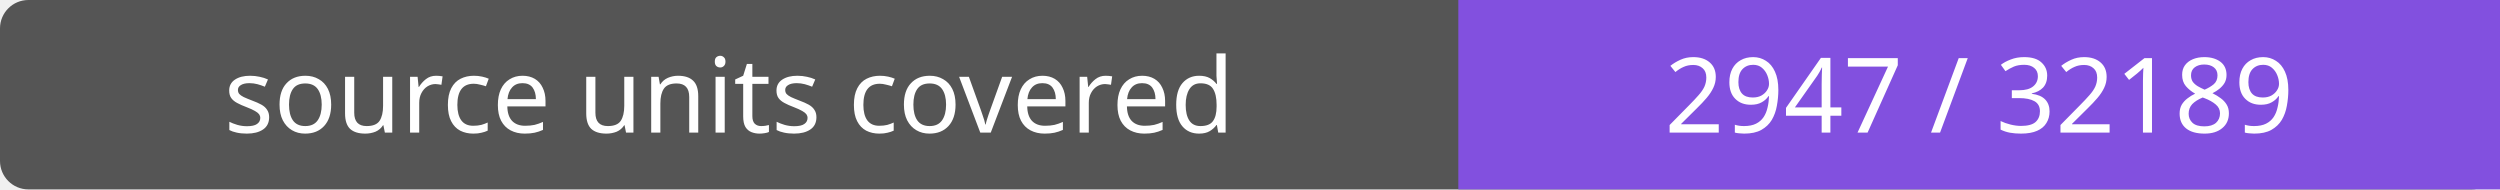
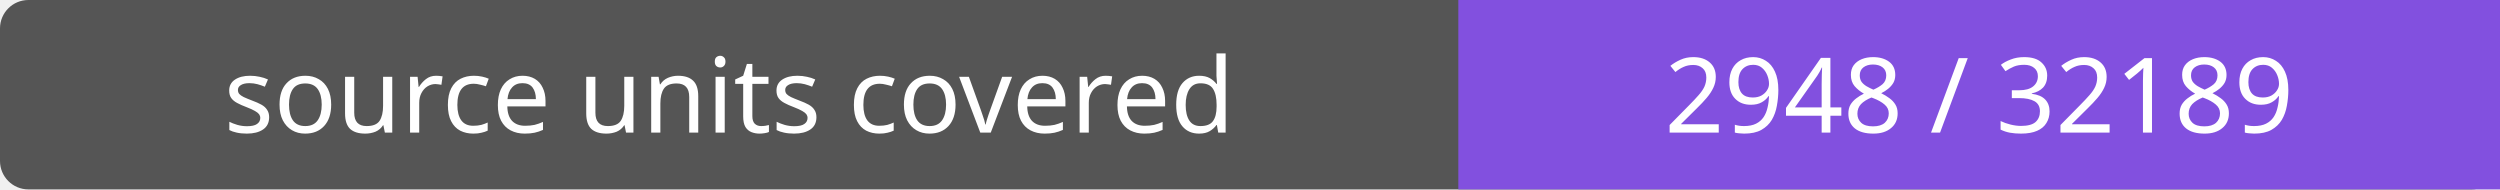
- <svg xmlns="http://www.w3.org/2000/svg" width="264" height="20" role="img" aria-label="source units covered: 2947 / 32189">
+ <svg xmlns="http://www.w3.org/2000/svg" width="264" height="20" role="img" aria-label="source units covered: 2948 / 32189">
  <rect width="264" height="20" rx="3" fill="#555" />
  <path fill="#8250df" d="M154 0h110v20H154z" />
  <g fill="#fff" text-anchor="middle" font-family="Verdana,sans-serif" font-size="11">
    <text x="77.0" y="14">source units covered</text>
-     <text x="209.0" y="14">2947 / 32189</text>
+     <text x="209.0" y="14">2948 / 32189</text>
  </g>
</svg>
